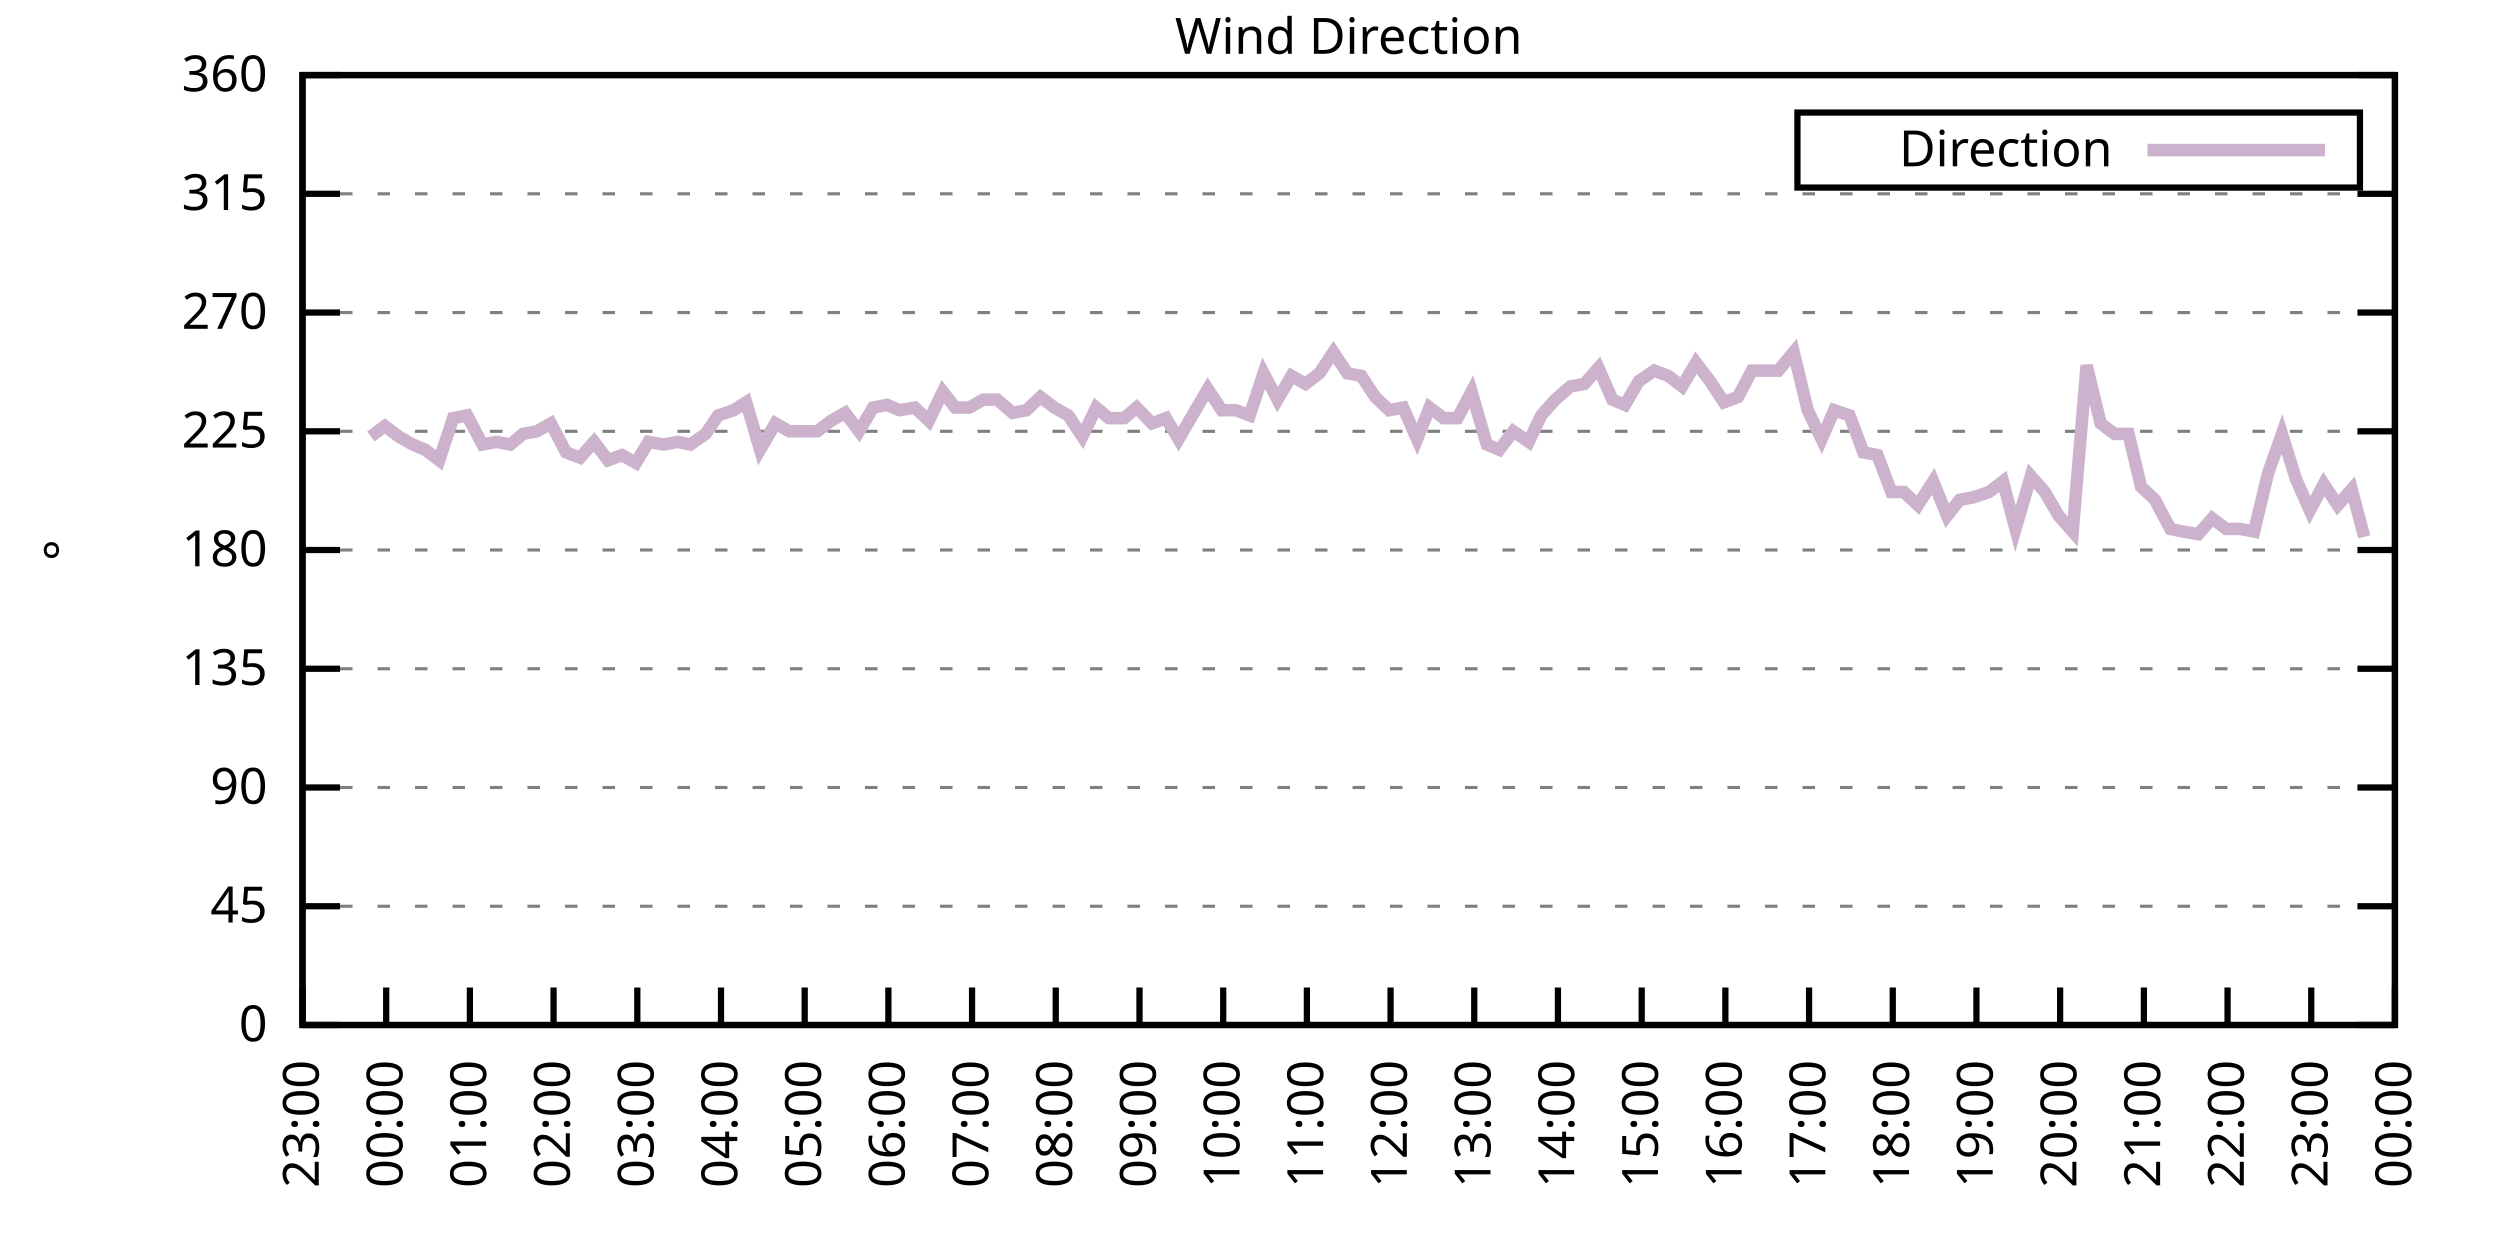
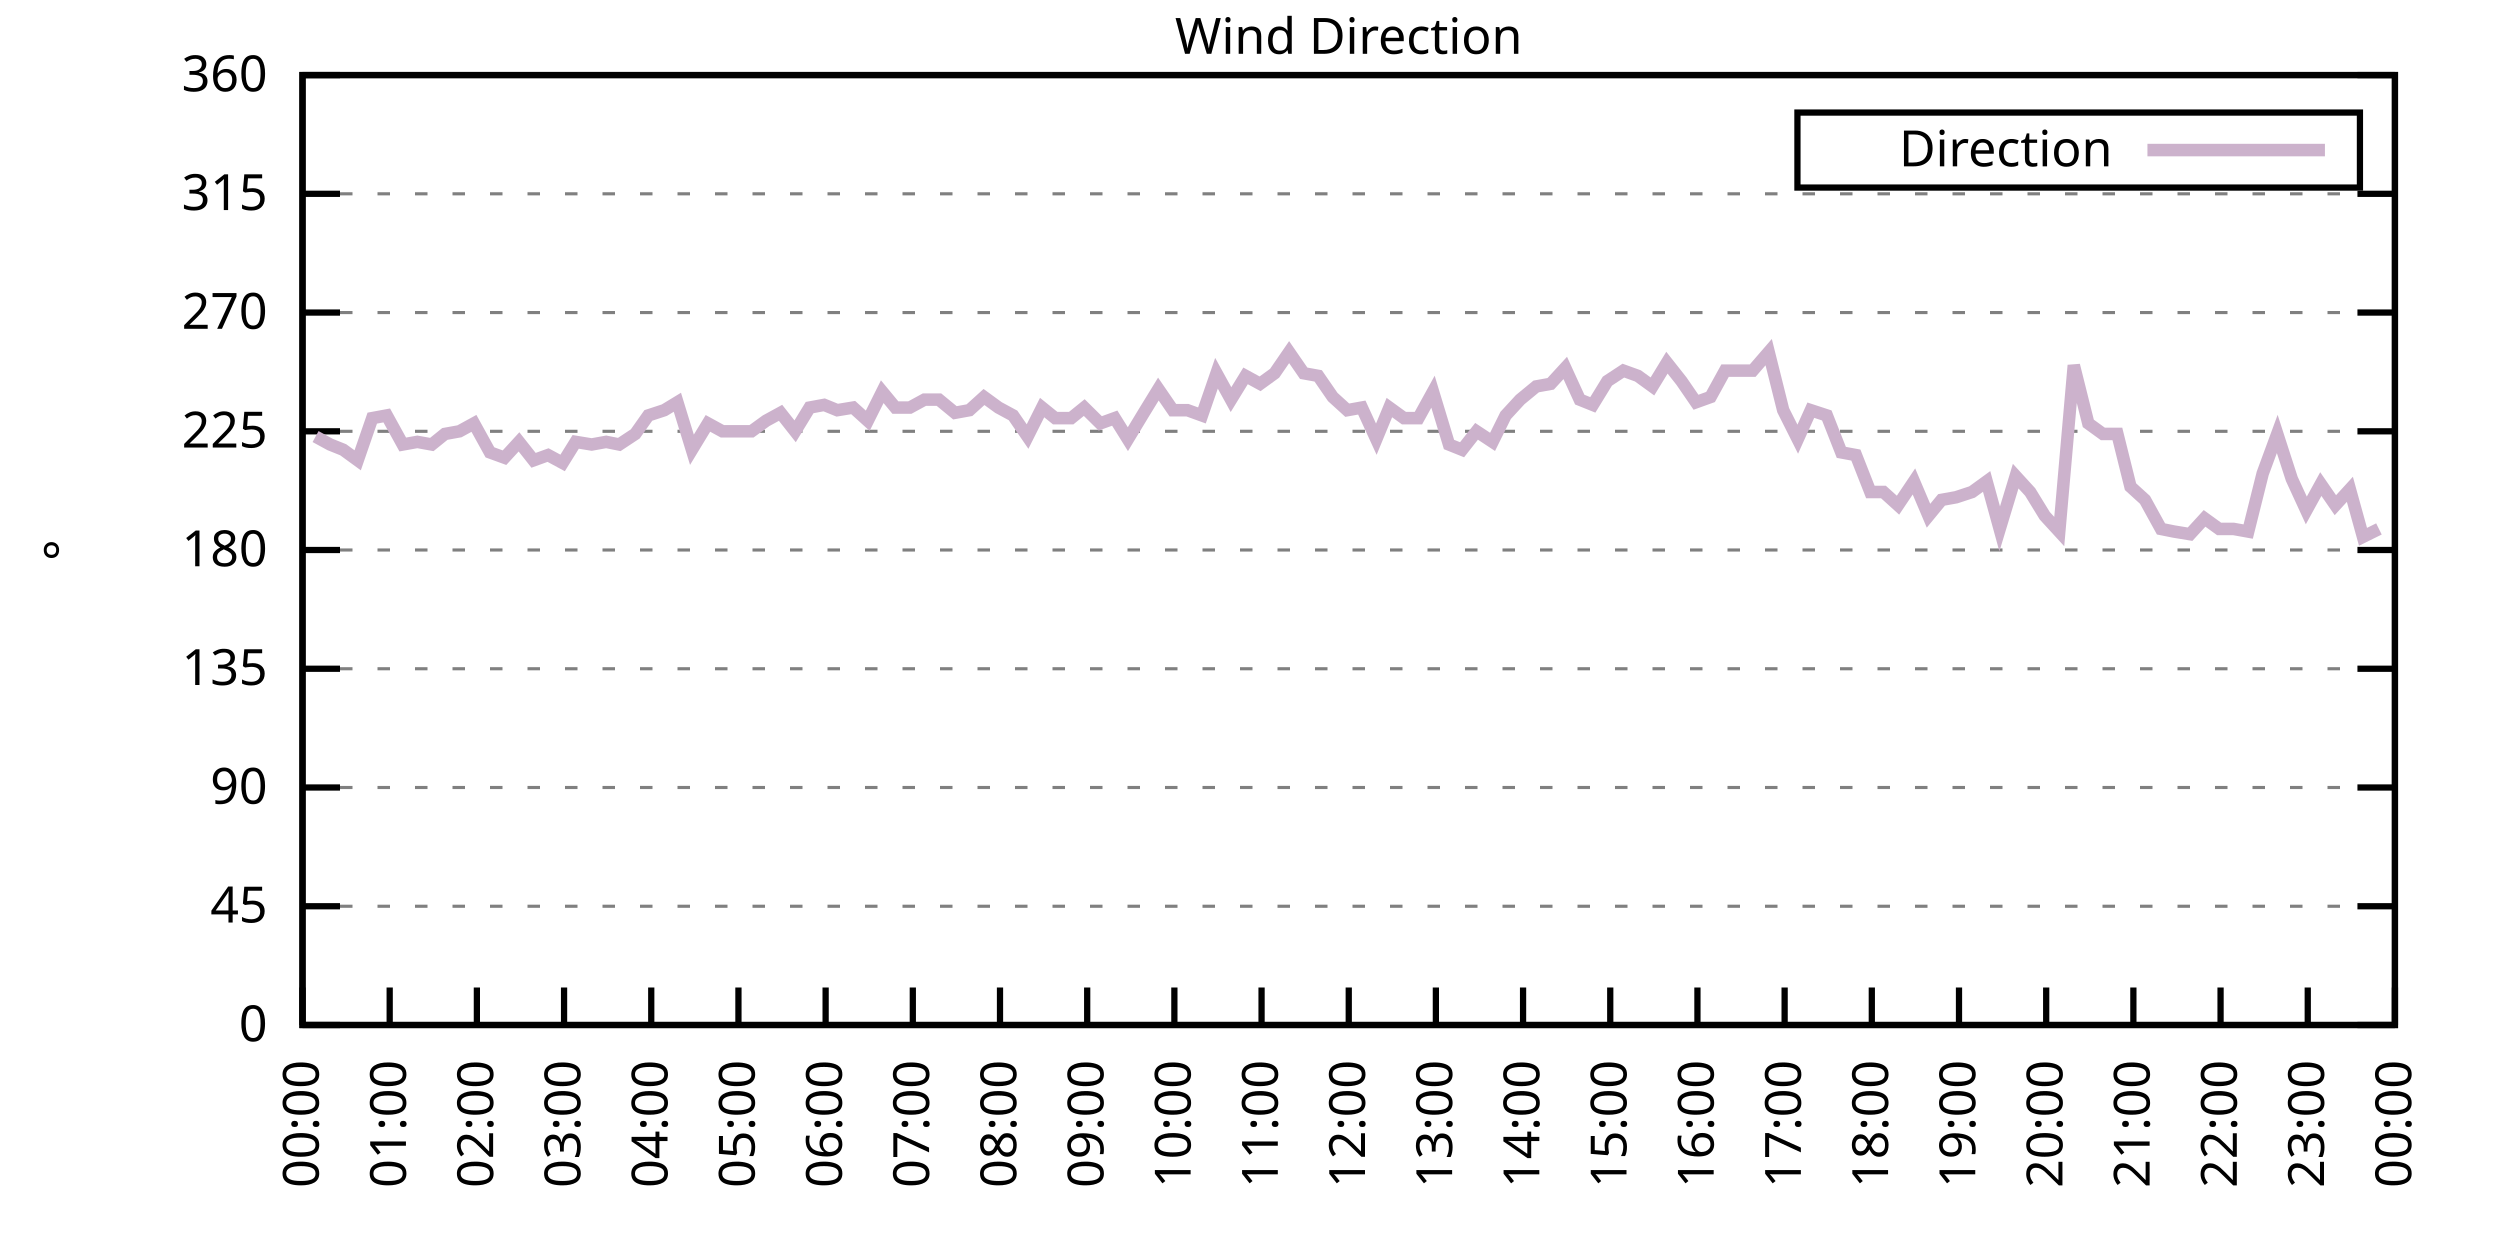
<svg xmlns="http://www.w3.org/2000/svg" xmlns:xlink="http://www.w3.org/1999/xlink" width="400" height="200" viewBox="0 0 400 200">
  <g id="gnuplot_canvas">
    <rect x="0" y="0" width="400" height="200" fill="none" />
    <defs>
      <circle id="gpDot" r="0.5" stroke-width="0.5" stroke="currentColor" />
      <path id="gpPt0" stroke-width="0.333" stroke="currentColor" d="M-1,0 h2 M0,-1 v2" />
      <path id="gpPt1" stroke-width="0.333" stroke="currentColor" d="M-1,-1 L1,1 M1,-1 L-1,1" />
      <path id="gpPt2" stroke-width="0.333" stroke="currentColor" d="M-1,0 L1,0 M0,-1 L0,1 M-1,-1 L1,1 M-1,1 L1,-1" />
      <rect id="gpPt3" stroke-width="0.333" stroke="currentColor" x="-1" y="-1" width="2" height="2" />
      <rect id="gpPt4" stroke-width="0.333" stroke="currentColor" fill="currentColor" x="-1" y="-1" width="2" height="2" />
      <circle id="gpPt5" stroke-width="0.333" stroke="currentColor" cx="0" cy="0" r="1" />
      <use xlink:href="#gpPt5" id="gpPt6" fill="currentColor" stroke="none" />
      <path id="gpPt7" stroke-width="0.333" stroke="currentColor" d="M0,-1.33 L-1.33,0.67 L1.33,0.67 z" />
      <use xlink:href="#gpPt7" id="gpPt8" fill="currentColor" stroke="none" />
      <use xlink:href="#gpPt7" id="gpPt9" stroke="currentColor" transform="rotate(180)" />
      <use xlink:href="#gpPt9" id="gpPt10" fill="currentColor" stroke="none" />
      <use xlink:href="#gpPt3" id="gpPt11" stroke="currentColor" transform="rotate(45)" />
      <use xlink:href="#gpPt11" id="gpPt12" fill="currentColor" stroke="none" />
      <path id="gpPt13" stroke-width="0.333" stroke="currentColor" d="M0,1.330 L1.265,0.411 L0.782,-1.067 L-0.782,-1.076 L-1.265,0.411 z" />
      <use xlink:href="#gpPt13" id="gpPt14" fill="currentColor" stroke="none" />
      <filter id="textbox" filterUnits="objectBoundingBox" x="0" y="0" height="1" width="1">
        <feFlood flood-color="white" flood-opacity="1" result="bgnd" />
        <feComposite in="SourceGraphic" in2="bgnd" operator="atop" />
      </filter>
      <filter id="greybox" filterUnits="objectBoundingBox" x="0" y="0" height="1" width="1">
        <feFlood flood-color="lightgrey" flood-opacity="1" result="grey" />
        <feComposite in="SourceGraphic" in2="grey" operator="atop" />
      </filter>
    </defs>
    <g fill="none" color="white" stroke="currentColor" stroke-width="1.00" stroke-linecap="butt" stroke-linejoin="miter">
</g>
    <g fill="none" color="black" stroke="currentColor" stroke-width="1.00" stroke-linecap="butt" stroke-linejoin="miter">
      <g stroke="none" shape-rendering="crispEdges">
        <polygon fill="rgb(255, 255, 255)" points="48.40,164.00 383.18,164.00 383.18,12.02 48.40,12.02 " />
      </g>
    </g>
    <g fill="none" color="black" stroke="currentColor" stroke-width="1.00" stroke-linecap="butt" stroke-linejoin="miter">
</g>
    <g fill="none" color="black" stroke="black" stroke-width="0.50" stroke-linecap="butt" stroke-linejoin="miter">
</g>
    <g fill="none" color="gray" stroke="currentColor" stroke-width="0.50" stroke-linecap="butt" stroke-linejoin="miter">
      <path stroke="gray" stroke-dasharray="2,4" class="gridline" d="M48.40,164.00 L383.19,164.00  " />
    </g>
    <g fill="none" color="gray" stroke="gray" stroke-width="1.00" stroke-linecap="butt" stroke-linejoin="miter">
</g>
    <g fill="none" color="black" stroke="currentColor" stroke-width="1.00" stroke-linecap="butt" stroke-linejoin="miter">
      <path stroke="black" d="M48.40,164.00 L54.40,164.00 M383.19,164.00 L377.19,164.00  " />
      <g transform="translate(42.80,166.60)" stroke="none" fill="black" font-family="Sans" font-size="8.00" text-anchor="end">
        <text>
          <tspan font-family="Sans"> 0</tspan>
        </text>
      </g>
    </g>
    <g fill="none" color="black" stroke="currentColor" stroke-width="1.00" stroke-linecap="butt" stroke-linejoin="miter">
</g>
    <g fill="none" color="black" stroke="black" stroke-width="0.50" stroke-linecap="butt" stroke-linejoin="miter">
</g>
    <g fill="none" color="gray" stroke="currentColor" stroke-width="0.50" stroke-linecap="butt" stroke-linejoin="miter">
      <path stroke="gray" stroke-dasharray="2,4" class="gridline" d="M48.40,145.00 L383.19,145.00  " />
    </g>
    <g fill="none" color="gray" stroke="gray" stroke-width="1.00" stroke-linecap="butt" stroke-linejoin="miter">
</g>
    <g fill="none" color="black" stroke="currentColor" stroke-width="1.00" stroke-linecap="butt" stroke-linejoin="miter">
      <path stroke="black" d="M48.40,145.00 L54.40,145.00 M383.19,145.00 L377.19,145.00  " />
      <g transform="translate(42.80,147.60)" stroke="none" fill="black" font-family="Sans" font-size="8.00" text-anchor="end">
        <text>
          <tspan font-family="Sans"> 45</tspan>
        </text>
      </g>
    </g>
    <g fill="none" color="black" stroke="currentColor" stroke-width="1.00" stroke-linecap="butt" stroke-linejoin="miter">
</g>
    <g fill="none" color="black" stroke="black" stroke-width="0.50" stroke-linecap="butt" stroke-linejoin="miter">
</g>
    <g fill="none" color="gray" stroke="currentColor" stroke-width="0.50" stroke-linecap="butt" stroke-linejoin="miter">
      <path stroke="gray" stroke-dasharray="2,4" class="gridline" d="M48.40,126.00 L383.19,126.00  " />
    </g>
    <g fill="none" color="gray" stroke="gray" stroke-width="1.00" stroke-linecap="butt" stroke-linejoin="miter">
</g>
    <g fill="none" color="black" stroke="currentColor" stroke-width="1.00" stroke-linecap="butt" stroke-linejoin="miter">
      <path stroke="black" d="M48.40,126.00 L54.40,126.00 M383.19,126.00 L377.19,126.00  " />
      <g transform="translate(42.80,128.60)" stroke="none" fill="black" font-family="Sans" font-size="8.00" text-anchor="end">
        <text>
          <tspan font-family="Sans"> 90</tspan>
        </text>
      </g>
    </g>
    <g fill="none" color="black" stroke="currentColor" stroke-width="1.00" stroke-linecap="butt" stroke-linejoin="miter">
</g>
    <g fill="none" color="black" stroke="black" stroke-width="0.50" stroke-linecap="butt" stroke-linejoin="miter">
</g>
    <g fill="none" color="gray" stroke="currentColor" stroke-width="0.50" stroke-linecap="butt" stroke-linejoin="miter">
      <path stroke="gray" stroke-dasharray="2,4" class="gridline" d="M48.40,107.00 L383.19,107.00  " />
    </g>
    <g fill="none" color="gray" stroke="gray" stroke-width="1.00" stroke-linecap="butt" stroke-linejoin="miter">
</g>
    <g fill="none" color="black" stroke="currentColor" stroke-width="1.00" stroke-linecap="butt" stroke-linejoin="miter">
      <path stroke="black" d="M48.40,107.00 L54.40,107.00 M383.19,107.00 L377.19,107.00  " />
      <g transform="translate(42.80,109.60)" stroke="none" fill="black" font-family="Sans" font-size="8.00" text-anchor="end">
        <text>
          <tspan font-family="Sans"> 135</tspan>
        </text>
      </g>
    </g>
    <g fill="none" color="black" stroke="currentColor" stroke-width="1.00" stroke-linecap="butt" stroke-linejoin="miter">
</g>
    <g fill="none" color="black" stroke="black" stroke-width="0.50" stroke-linecap="butt" stroke-linejoin="miter">
</g>
    <g fill="none" color="gray" stroke="currentColor" stroke-width="0.50" stroke-linecap="butt" stroke-linejoin="miter">
      <path stroke="gray" stroke-dasharray="2,4" class="gridline" d="M48.40,88.00 L383.19,88.00  " />
    </g>
    <g fill="none" color="gray" stroke="gray" stroke-width="1.00" stroke-linecap="butt" stroke-linejoin="miter">
</g>
    <g fill="none" color="black" stroke="currentColor" stroke-width="1.00" stroke-linecap="butt" stroke-linejoin="miter">
      <path stroke="black" d="M48.40,88.00 L54.40,88.00 M383.19,88.00 L377.19,88.00  " />
      <g transform="translate(42.80,90.60)" stroke="none" fill="black" font-family="Sans" font-size="8.00" text-anchor="end">
        <text>
          <tspan font-family="Sans"> 180</tspan>
        </text>
      </g>
    </g>
    <g fill="none" color="black" stroke="currentColor" stroke-width="1.00" stroke-linecap="butt" stroke-linejoin="miter">
</g>
    <g fill="none" color="black" stroke="black" stroke-width="0.50" stroke-linecap="butt" stroke-linejoin="miter">
</g>
    <g fill="none" color="gray" stroke="currentColor" stroke-width="0.50" stroke-linecap="butt" stroke-linejoin="miter">
      <path stroke="gray" stroke-dasharray="2,4" class="gridline" d="M48.40,69.01 L383.19,69.01  " />
    </g>
    <g fill="none" color="gray" stroke="gray" stroke-width="1.00" stroke-linecap="butt" stroke-linejoin="miter">
</g>
    <g fill="none" color="black" stroke="currentColor" stroke-width="1.00" stroke-linecap="butt" stroke-linejoin="miter">
      <path stroke="black" d="M48.40,69.01 L54.40,69.01 M383.19,69.01 L377.19,69.01  " />
      <g transform="translate(42.80,71.61)" stroke="none" fill="black" font-family="Sans" font-size="8.00" text-anchor="end">
        <text>
          <tspan font-family="Sans"> 225</tspan>
        </text>
      </g>
    </g>
    <g fill="none" color="black" stroke="currentColor" stroke-width="1.00" stroke-linecap="butt" stroke-linejoin="miter">
</g>
    <g fill="none" color="black" stroke="black" stroke-width="0.50" stroke-linecap="butt" stroke-linejoin="miter">
</g>
    <g fill="none" color="gray" stroke="currentColor" stroke-width="0.50" stroke-linecap="butt" stroke-linejoin="miter">
      <path stroke="gray" stroke-dasharray="2,4" class="gridline" d="M48.40,50.01 L383.19,50.01  " />
    </g>
    <g fill="none" color="gray" stroke="gray" stroke-width="1.00" stroke-linecap="butt" stroke-linejoin="miter">
</g>
    <g fill="none" color="black" stroke="currentColor" stroke-width="1.00" stroke-linecap="butt" stroke-linejoin="miter">
      <path stroke="black" d="M48.40,50.01 L54.40,50.01 M383.19,50.01 L377.19,50.01  " />
      <g transform="translate(42.80,52.61)" stroke="none" fill="black" font-family="Sans" font-size="8.00" text-anchor="end">
        <text>
          <tspan font-family="Sans"> 270</tspan>
        </text>
      </g>
    </g>
    <g fill="none" color="black" stroke="currentColor" stroke-width="1.00" stroke-linecap="butt" stroke-linejoin="miter">
</g>
    <g fill="none" color="black" stroke="black" stroke-width="0.50" stroke-linecap="butt" stroke-linejoin="miter">
</g>
    <g fill="none" color="gray" stroke="currentColor" stroke-width="0.50" stroke-linecap="butt" stroke-linejoin="miter">
      <path stroke="gray" stroke-dasharray="2,4" class="gridline" d="M48.40,31.01 L383.19,31.01  " />
    </g>
    <g fill="none" color="gray" stroke="gray" stroke-width="1.00" stroke-linecap="butt" stroke-linejoin="miter">
</g>
    <g fill="none" color="black" stroke="currentColor" stroke-width="1.00" stroke-linecap="butt" stroke-linejoin="miter">
      <path stroke="black" d="M48.40,31.01 L54.40,31.01 M383.19,31.01 L377.19,31.01  " />
      <g transform="translate(42.80,33.61)" stroke="none" fill="black" font-family="Sans" font-size="8.00" text-anchor="end">
        <text>
          <tspan font-family="Sans"> 315</tspan>
        </text>
      </g>
    </g>
    <g fill="none" color="black" stroke="currentColor" stroke-width="1.00" stroke-linecap="butt" stroke-linejoin="miter">
</g>
    <g fill="none" color="black" stroke="black" stroke-width="0.50" stroke-linecap="butt" stroke-linejoin="miter">
</g>
    <g fill="none" color="gray" stroke="currentColor" stroke-width="0.50" stroke-linecap="butt" stroke-linejoin="miter">
      <path stroke="gray" stroke-dasharray="2,4" class="gridline" d="M48.40,12.01 L383.19,12.01  " />
    </g>
    <g fill="none" color="gray" stroke="gray" stroke-width="1.00" stroke-linecap="butt" stroke-linejoin="miter">
</g>
    <g fill="none" color="black" stroke="currentColor" stroke-width="1.00" stroke-linecap="butt" stroke-linejoin="miter">
      <path stroke="black" d="M48.40,12.01 L54.40,12.01 M383.19,12.01 L377.19,12.01  " />
      <g transform="translate(42.80,14.61)" stroke="none" fill="black" font-family="Sans" font-size="8.00" text-anchor="end">
        <text>
          <tspan font-family="Sans"> 360</tspan>
        </text>
      </g>
    </g>
    <g fill="none" color="black" stroke="currentColor" stroke-width="1.00" stroke-linecap="butt" stroke-linejoin="miter">
      <path stroke="black" d="M48.40,164.00 L48.40,158.00  " />
      <g transform="translate(51.00,169.60) rotate(270.00)" stroke="none" fill="black" font-family="Sans" font-size="8.00" text-anchor="end">
        <text>
-           <tspan font-family="Sans">23:00</tspan>
-         </text>
-       </g>
-     </g>
-     <g fill="none" color="black" stroke="currentColor" stroke-width="1.00" stroke-linecap="butt" stroke-linejoin="miter">
-       <path stroke="black" d="M61.79,164.00 L61.79,158.00  " />
-       <g transform="translate(64.39,169.60) rotate(270.00)" stroke="none" fill="black" font-family="Sans" font-size="8.00" text-anchor="end">
-         <text>
          <tspan font-family="Sans">00:00</tspan>
        </text>
      </g>
    </g>
    <g fill="none" color="black" stroke="currentColor" stroke-width="1.00" stroke-linecap="butt" stroke-linejoin="miter">
-       <path stroke="black" d="M75.18,164.00 L75.18,158.00  " />
-       <g transform="translate(77.78,169.60) rotate(270.00)" stroke="none" fill="black" font-family="Sans" font-size="8.00" text-anchor="end">
+       <path stroke="black" d="M62.35,164.00 L62.35,158.00  " />
+       <g transform="translate(64.95,169.60) rotate(270.00)" stroke="none" fill="black" font-family="Sans" font-size="8.00" text-anchor="end">
        <text>
          <tspan font-family="Sans">01:00</tspan>
        </text>
      </g>
    </g>
    <g fill="none" color="black" stroke="currentColor" stroke-width="1.00" stroke-linecap="butt" stroke-linejoin="miter">
-       <path stroke="black" d="M88.57,164.00 L88.57,158.00  " />
-       <g transform="translate(91.17,169.60) rotate(270.00)" stroke="none" fill="black" font-family="Sans" font-size="8.00" text-anchor="end">
+       <path stroke="black" d="M76.30,164.00 L76.30,158.00  " />
+       <g transform="translate(78.90,169.60) rotate(270.00)" stroke="none" fill="black" font-family="Sans" font-size="8.00" text-anchor="end">
        <text>
          <tspan font-family="Sans">02:00</tspan>
        </text>
      </g>
    </g>
    <g fill="none" color="black" stroke="currentColor" stroke-width="1.00" stroke-linecap="butt" stroke-linejoin="miter">
-       <path stroke="black" d="M101.97,164.00 L101.97,158.00  " />
-       <g transform="translate(104.57,169.60) rotate(270.00)" stroke="none" fill="black" font-family="Sans" font-size="8.00" text-anchor="end">
+       <path stroke="black" d="M90.25,164.00 L90.25,158.00  " />
+       <g transform="translate(92.85,169.60) rotate(270.00)" stroke="none" fill="black" font-family="Sans" font-size="8.00" text-anchor="end">
        <text>
          <tspan font-family="Sans">03:00</tspan>
        </text>
      </g>
    </g>
    <g fill="none" color="black" stroke="currentColor" stroke-width="1.00" stroke-linecap="butt" stroke-linejoin="miter">
-       <path stroke="black" d="M115.36,164.00 L115.36,158.00  " />
-       <g transform="translate(117.96,169.60) rotate(270.00)" stroke="none" fill="black" font-family="Sans" font-size="8.00" text-anchor="end">
+       <path stroke="black" d="M104.20,164.00 L104.20,158.00  " />
+       <g transform="translate(106.80,169.60) rotate(270.00)" stroke="none" fill="black" font-family="Sans" font-size="8.00" text-anchor="end">
        <text>
          <tspan font-family="Sans">04:00</tspan>
        </text>
      </g>
    </g>
    <g fill="none" color="black" stroke="currentColor" stroke-width="1.00" stroke-linecap="butt" stroke-linejoin="miter">
-       <path stroke="black" d="M128.75,164.00 L128.75,158.00  " />
-       <g transform="translate(131.35,169.60) rotate(270.00)" stroke="none" fill="black" font-family="Sans" font-size="8.00" text-anchor="end">
+       <path stroke="black" d="M118.15,164.00 L118.15,158.00  " />
+       <g transform="translate(120.75,169.60) rotate(270.00)" stroke="none" fill="black" font-family="Sans" font-size="8.00" text-anchor="end">
        <text>
          <tspan font-family="Sans">05:00</tspan>
        </text>
      </g>
    </g>
    <g fill="none" color="black" stroke="currentColor" stroke-width="1.00" stroke-linecap="butt" stroke-linejoin="miter">
-       <path stroke="black" d="M142.14,164.00 L142.14,158.00  " />
-       <g transform="translate(144.74,169.60) rotate(270.00)" stroke="none" fill="black" font-family="Sans" font-size="8.00" text-anchor="end">
+       <path stroke="black" d="M132.10,164.00 L132.10,158.00  " />
+       <g transform="translate(134.70,169.60) rotate(270.00)" stroke="none" fill="black" font-family="Sans" font-size="8.00" text-anchor="end">
        <text>
          <tspan font-family="Sans">06:00</tspan>
        </text>
      </g>
    </g>
    <g fill="none" color="black" stroke="currentColor" stroke-width="1.00" stroke-linecap="butt" stroke-linejoin="miter">
-       <path stroke="black" d="M155.53,164.00 L155.53,158.00  " />
-       <g transform="translate(158.13,169.60) rotate(270.00)" stroke="none" fill="black" font-family="Sans" font-size="8.00" text-anchor="end">
+       <path stroke="black" d="M146.05,164.00 L146.05,158.00  " />
+       <g transform="translate(148.65,169.60) rotate(270.00)" stroke="none" fill="black" font-family="Sans" font-size="8.00" text-anchor="end">
        <text>
          <tspan font-family="Sans">07:00</tspan>
        </text>
      </g>
    </g>
    <g fill="none" color="black" stroke="currentColor" stroke-width="1.00" stroke-linecap="butt" stroke-linejoin="miter">
-       <path stroke="black" d="M168.92,164.00 L168.92,158.00  " />
-       <g transform="translate(171.52,169.60) rotate(270.00)" stroke="none" fill="black" font-family="Sans" font-size="8.00" text-anchor="end">
+       <path stroke="black" d="M160.00,164.00 L160.00,158.00  " />
+       <g transform="translate(162.60,169.60) rotate(270.00)" stroke="none" fill="black" font-family="Sans" font-size="8.00" text-anchor="end">
        <text>
          <tspan font-family="Sans">08:00</tspan>
        </text>
      </g>
    </g>
    <g fill="none" color="black" stroke="currentColor" stroke-width="1.00" stroke-linecap="butt" stroke-linejoin="miter">
-       <path stroke="black" d="M182.32,164.00 L182.32,158.00  " />
-       <g transform="translate(184.92,169.60) rotate(270.00)" stroke="none" fill="black" font-family="Sans" font-size="8.00" text-anchor="end">
+       <path stroke="black" d="M173.95,164.00 L173.95,158.00  " />
+       <g transform="translate(176.55,169.60) rotate(270.00)" stroke="none" fill="black" font-family="Sans" font-size="8.00" text-anchor="end">
        <text>
          <tspan font-family="Sans">09:00</tspan>
        </text>
      </g>
    </g>
    <g fill="none" color="black" stroke="currentColor" stroke-width="1.00" stroke-linecap="butt" stroke-linejoin="miter">
-       <path stroke="black" d="M195.71,164.00 L195.71,158.00  " />
-       <g transform="translate(198.31,169.60) rotate(270.00)" stroke="none" fill="black" font-family="Sans" font-size="8.00" text-anchor="end">
+       <path stroke="black" d="M187.90,164.00 L187.90,158.00  " />
+       <g transform="translate(190.50,169.60) rotate(270.00)" stroke="none" fill="black" font-family="Sans" font-size="8.00" text-anchor="end">
        <text>
          <tspan font-family="Sans">10:00</tspan>
        </text>
      </g>
    </g>
    <g fill="none" color="black" stroke="currentColor" stroke-width="1.00" stroke-linecap="butt" stroke-linejoin="miter">
-       <path stroke="black" d="M209.10,164.00 L209.10,158.00  " />
-       <g transform="translate(211.70,169.60) rotate(270.00)" stroke="none" fill="black" font-family="Sans" font-size="8.00" text-anchor="end">
+       <path stroke="black" d="M201.85,164.00 L201.85,158.00  " />
+       <g transform="translate(204.45,169.60) rotate(270.00)" stroke="none" fill="black" font-family="Sans" font-size="8.00" text-anchor="end">
        <text>
          <tspan font-family="Sans">11:00</tspan>
        </text>
      </g>
    </g>
    <g fill="none" color="black" stroke="currentColor" stroke-width="1.00" stroke-linecap="butt" stroke-linejoin="miter">
-       <path stroke="black" d="M222.49,164.00 L222.49,158.00  " />
-       <g transform="translate(225.09,169.60) rotate(270.00)" stroke="none" fill="black" font-family="Sans" font-size="8.00" text-anchor="end">
+       <path stroke="black" d="M215.80,164.00 L215.80,158.00  " />
+       <g transform="translate(218.40,169.60) rotate(270.00)" stroke="none" fill="black" font-family="Sans" font-size="8.00" text-anchor="end">
        <text>
          <tspan font-family="Sans">12:00</tspan>
        </text>
      </g>
    </g>
    <g fill="none" color="black" stroke="currentColor" stroke-width="1.00" stroke-linecap="butt" stroke-linejoin="miter">
-       <path stroke="black" d="M235.88,164.00 L235.88,158.00  " />
-       <g transform="translate(238.48,169.60) rotate(270.00)" stroke="none" fill="black" font-family="Sans" font-size="8.00" text-anchor="end">
+       <path stroke="black" d="M229.74,164.00 L229.74,158.00  " />
+       <g transform="translate(232.34,169.60) rotate(270.00)" stroke="none" fill="black" font-family="Sans" font-size="8.00" text-anchor="end">
        <text>
          <tspan font-family="Sans">13:00</tspan>
        </text>
      </g>
    </g>
    <g fill="none" color="black" stroke="currentColor" stroke-width="1.00" stroke-linecap="butt" stroke-linejoin="miter">
-       <path stroke="black" d="M249.27,164.00 L249.27,158.00  " />
-       <g transform="translate(251.87,169.60) rotate(270.00)" stroke="none" fill="black" font-family="Sans" font-size="8.00" text-anchor="end">
+       <path stroke="black" d="M243.69,164.00 L243.69,158.00  " />
+       <g transform="translate(246.29,169.60) rotate(270.00)" stroke="none" fill="black" font-family="Sans" font-size="8.00" text-anchor="end">
        <text>
          <tspan font-family="Sans">14:00</tspan>
        </text>
      </g>
    </g>
    <g fill="none" color="black" stroke="currentColor" stroke-width="1.00" stroke-linecap="butt" stroke-linejoin="miter">
-       <path stroke="black" d="M262.67,164.00 L262.67,158.00  " />
-       <g transform="translate(265.27,169.60) rotate(270.00)" stroke="none" fill="black" font-family="Sans" font-size="8.00" text-anchor="end">
+       <path stroke="black" d="M257.64,164.00 L257.64,158.00  " />
+       <g transform="translate(260.24,169.60) rotate(270.00)" stroke="none" fill="black" font-family="Sans" font-size="8.00" text-anchor="end">
        <text>
          <tspan font-family="Sans">15:00</tspan>
        </text>
      </g>
    </g>
    <g fill="none" color="black" stroke="currentColor" stroke-width="1.00" stroke-linecap="butt" stroke-linejoin="miter">
-       <path stroke="black" d="M276.06,164.00 L276.06,158.00  " />
-       <g transform="translate(278.66,169.60) rotate(270.00)" stroke="none" fill="black" font-family="Sans" font-size="8.00" text-anchor="end">
+       <path stroke="black" d="M271.59,164.00 L271.59,158.00  " />
+       <g transform="translate(274.19,169.60) rotate(270.00)" stroke="none" fill="black" font-family="Sans" font-size="8.00" text-anchor="end">
        <text>
          <tspan font-family="Sans">16:00</tspan>
        </text>
      </g>
    </g>
    <g fill="none" color="black" stroke="currentColor" stroke-width="1.00" stroke-linecap="butt" stroke-linejoin="miter">
-       <path stroke="black" d="M289.45,164.00 L289.45,158.00  " />
-       <g transform="translate(292.05,169.60) rotate(270.00)" stroke="none" fill="black" font-family="Sans" font-size="8.00" text-anchor="end">
+       <path stroke="black" d="M285.54,164.00 L285.54,158.00  " />
+       <g transform="translate(288.14,169.60) rotate(270.00)" stroke="none" fill="black" font-family="Sans" font-size="8.00" text-anchor="end">
        <text>
          <tspan font-family="Sans">17:00</tspan>
        </text>
      </g>
    </g>
    <g fill="none" color="black" stroke="currentColor" stroke-width="1.00" stroke-linecap="butt" stroke-linejoin="miter">
-       <path stroke="black" d="M302.84,164.00 L302.84,158.00  " />
-       <g transform="translate(305.44,169.60) rotate(270.00)" stroke="none" fill="black" font-family="Sans" font-size="8.00" text-anchor="end">
+       <path stroke="black" d="M299.49,164.00 L299.49,158.00  " />
+       <g transform="translate(302.09,169.60) rotate(270.00)" stroke="none" fill="black" font-family="Sans" font-size="8.00" text-anchor="end">
        <text>
          <tspan font-family="Sans">18:00</tspan>
        </text>
      </g>
    </g>
    <g fill="none" color="black" stroke="currentColor" stroke-width="1.00" stroke-linecap="butt" stroke-linejoin="miter">
-       <path stroke="black" d="M316.23,164.00 L316.23,158.00  " />
-       <g transform="translate(318.83,169.60) rotate(270.00)" stroke="none" fill="black" font-family="Sans" font-size="8.00" text-anchor="end">
+       <path stroke="black" d="M313.44,164.00 L313.44,158.00  " />
+       <g transform="translate(316.04,169.60) rotate(270.00)" stroke="none" fill="black" font-family="Sans" font-size="8.00" text-anchor="end">
        <text>
          <tspan font-family="Sans">19:00</tspan>
        </text>
      </g>
    </g>
    <g fill="none" color="black" stroke="currentColor" stroke-width="1.00" stroke-linecap="butt" stroke-linejoin="miter">
-       <path stroke="black" d="M329.62,164.00 L329.62,158.00  " />
-       <g transform="translate(332.22,169.60) rotate(270.00)" stroke="none" fill="black" font-family="Sans" font-size="8.00" text-anchor="end">
+       <path stroke="black" d="M327.39,164.00 L327.39,158.00  " />
+       <g transform="translate(329.99,169.60) rotate(270.00)" stroke="none" fill="black" font-family="Sans" font-size="8.00" text-anchor="end">
        <text>
          <tspan font-family="Sans">20:00</tspan>
        </text>
      </g>
    </g>
    <g fill="none" color="black" stroke="currentColor" stroke-width="1.00" stroke-linecap="butt" stroke-linejoin="miter">
-       <path stroke="black" d="M343.02,164.00 L343.02,158.00  " />
-       <g transform="translate(345.62,169.60) rotate(270.00)" stroke="none" fill="black" font-family="Sans" font-size="8.00" text-anchor="end">
+       <path stroke="black" d="M341.34,164.00 L341.34,158.00  " />
+       <g transform="translate(343.94,169.60) rotate(270.00)" stroke="none" fill="black" font-family="Sans" font-size="8.00" text-anchor="end">
        <text>
          <tspan font-family="Sans">21:00</tspan>
        </text>
      </g>
    </g>
    <g fill="none" color="black" stroke="currentColor" stroke-width="1.00" stroke-linecap="butt" stroke-linejoin="miter">
-       <path stroke="black" d="M356.41,164.00 L356.41,158.00  " />
-       <g transform="translate(359.01,169.60) rotate(270.00)" stroke="none" fill="black" font-family="Sans" font-size="8.00" text-anchor="end">
+       <path stroke="black" d="M355.29,164.00 L355.29,158.00  " />
+       <g transform="translate(357.89,169.60) rotate(270.00)" stroke="none" fill="black" font-family="Sans" font-size="8.00" text-anchor="end">
        <text>
          <tspan font-family="Sans">22:00</tspan>
        </text>
      </g>
    </g>
    <g fill="none" color="black" stroke="currentColor" stroke-width="1.00" stroke-linecap="butt" stroke-linejoin="miter">
-       <path stroke="black" d="M369.80,164.00 L369.80,158.00  " />
-       <g transform="translate(372.40,169.60) rotate(270.00)" stroke="none" fill="black" font-family="Sans" font-size="8.00" text-anchor="end">
+       <path stroke="black" d="M369.24,164.00 L369.24,158.00  " />
+       <g transform="translate(371.84,169.60) rotate(270.00)" stroke="none" fill="black" font-family="Sans" font-size="8.00" text-anchor="end">
        <text>
          <tspan font-family="Sans">23:00</tspan>
        </text>
      </g>
    </g>
    <g fill="none" color="black" stroke="currentColor" stroke-width="1.00" stroke-linecap="butt" stroke-linejoin="miter">
      <path stroke="black" d="M383.19,164.00 L383.19,158.00  " />
      <g transform="translate(385.79,169.60) rotate(270.00)" stroke="none" fill="black" font-family="Sans" font-size="8.00" text-anchor="end">
        <text>
          <tspan font-family="Sans">00:00</tspan>
        </text>
      </g>
    </g>
    <g fill="none" color="black" stroke="currentColor" stroke-width="1.00" stroke-linecap="butt" stroke-linejoin="miter">
</g>
    <g fill="none" color="black" stroke="currentColor" stroke-width="1.00" stroke-linecap="butt" stroke-linejoin="miter">
      <path stroke="black" d="M48.40,12.01 L48.40,164.00 L383.19,164.00 L383.19,12.01 L48.40,12.01 Z  " />
    </g>
    <g fill="none" color="black" stroke="currentColor" stroke-width="1.00" stroke-linecap="butt" stroke-linejoin="miter">
</g>
    <g fill="none" color="black" stroke="currentColor" stroke-width="1.00" stroke-linecap="butt" stroke-linejoin="miter">
      <path stroke="black" d="M287.59,30.01 L287.59,18.01 L377.59,18.01 L377.59,30.01 L287.59,30.01 Z  " />
    </g>
    <g id="Wind_direction_plot_1">
      <g fill="none" color="white" stroke="black" stroke-width="2.00" stroke-linecap="butt" stroke-linejoin="miter">
</g>
      <g fill="none" color="black" stroke="currentColor" stroke-width="2.00" stroke-linecap="butt" stroke-linejoin="miter">
        <g transform="translate(337.99,26.61)" stroke="none" fill="black" font-family="Sans" font-size="8.00" text-anchor="end">
          <text>
            <tspan font-family="Sans">Direction</tspan>
          </text>
        </g>
      </g>
      <g fill="none" color="black" stroke="currentColor" stroke-width="2.00" stroke-linecap="butt" stroke-linejoin="miter">
-         <path stroke="rgb(204, 178, 204)" d="M343.59,24.01 L371.99,24.01 M59.34,69.85 L61.57,68.16 L63.80,69.85 L66.03,71.12 L68.04,71.96 L70.27,73.65   L72.50,66.90 L74.74,66.47 L77.19,71.12 L79.42,70.70 L81.66,71.12 L83.66,69.43 L85.90,69.01 L88.13,67.74   L90.58,72.38 L92.82,73.23 L95.05,70.70 L97.28,73.65 L99.51,72.81 L101.74,74.07 L103.75,70.70 L106.21,71.12   L108.44,70.70 L110.45,71.12 L112.90,69.43 L114.91,66.47 L117.37,65.63 L119.38,64.36 L121.61,71.96 L124.06,67.74   L126.29,69.01 L130.76,69.01 L132.99,67.32 L135.22,66.05 L137.45,69.01 L139.69,65.21 L141.92,64.78 L143.93,65.63   L146.38,65.21 L148.61,67.32 L150.85,62.67 L152.85,65.21 L155.09,65.21 L157.32,63.94 L159.55,63.94 L162.01,66.05   L164.24,65.63 L166.47,63.52 L168.70,65.21 L170.93,66.47 L173.17,69.85 L175.40,65.21 L177.41,66.90 L179.86,66.90   L181.87,65.21 L184.32,67.74 L186.56,66.90 L188.57,70.27 L191.02,66.05 L193.25,62.25 L195.48,65.63 L197.72,65.63   L199.95,66.47 L202.18,59.72 L204.41,63.94 L206.64,60.14 L208.88,61.41 L211.11,59.72 L213.34,56.34 L215.57,59.72   L217.80,60.14 L220.04,63.52 L222.27,65.63 L224.50,65.21 L226.73,70.27 L228.74,65.21 L230.97,66.90 L233.20,66.90   L235.44,62.67 L237.89,71.12 L239.90,71.96 L242.13,69.01 L244.59,70.70 L246.60,66.47 L248.83,63.94 L251.28,61.83   L253.51,61.41 L255.75,58.87 L257.98,63.94 L259.99,64.78 L262.22,60.98 L264.67,59.30 L266.91,60.14 L269.14,61.83   L271.37,58.03 L273.60,60.98 L275.83,64.36 L278.07,63.52 L280.30,59.30 L282.53,59.30 L284.54,59.30 L286.99,56.34   L289.23,65.63 L291.46,70.27 L293.47,65.63 L295.92,66.47 L298.15,72.38 L300.39,72.81 L302.62,78.72 L304.63,78.72   L306.86,80.83 L309.31,77.03 L311.54,82.52 L313.55,79.98 L315.79,79.56 L318.24,78.72 L320.47,77.03 L322.48,84.63   L324.94,76.18 L327.17,78.72 L329.40,82.52 L331.63,85.05 L333.86,58.45 L336.10,67.74 L338.33,69.43 L340.56,69.43   L342.57,77.87 L344.80,79.98 L347.26,84.63 L349.26,85.05 L351.72,85.47 L353.95,82.94 L356.18,84.63 L358.42,84.63   L360.65,85.05 L362.88,75.76 L365.11,69.43 L367.34,76.61 L369.58,81.67 L371.81,77.45 L374.04,80.83 L376.27,78.29   L378.28,85.89  " />
+         <path stroke="rgb(204, 178, 204)" d="M343.59,24.01 L371.99,24.01 M50.49,69.85 L52.82,71.12 L54.91,71.96 L57.23,73.65 L59.56,66.90 L61.88,66.47   L64.44,71.12 L66.77,70.70 L69.09,71.12 L71.18,69.43 L73.51,69.01 L75.83,67.74 L78.39,72.38 L80.72,73.23   L83.04,70.70 L85.37,73.65 L87.69,72.81 L90.02,74.07 L92.11,70.70 L94.67,71.12 L96.99,70.70 L99.08,71.12   L101.64,69.43 L103.73,66.47 L106.29,65.63 L108.38,64.36 L110.71,71.96 L113.27,67.74 L115.59,69.01 L120.24,69.01   L122.57,67.32 L124.89,66.05 L127.22,69.01 L129.54,65.21 L131.87,64.78 L133.96,65.63 L136.51,65.21 L138.84,67.32   L141.16,62.67 L143.26,65.21 L145.58,65.21 L147.91,63.94 L150.23,63.94 L152.79,66.05 L155.11,65.63 L157.44,63.52   L159.76,65.21 L162.09,66.47 L164.41,69.85 L166.74,65.21 L168.83,66.90 L171.39,66.90 L173.48,65.21 L176.04,67.74   L178.36,66.90 L180.46,70.27 L183.01,66.05 L185.34,62.25 L187.66,65.63 L189.99,65.63 L192.31,66.47 L194.64,59.72   L196.96,63.94 L199.29,60.14 L201.61,61.41 L203.94,59.72 L206.26,56.34 L208.59,59.72 L210.91,60.14 L213.24,63.52   L215.56,65.63 L217.89,65.21 L220.21,70.27 L222.30,65.21 L224.63,66.90 L226.95,66.90 L229.28,62.67 L231.84,71.12   L233.93,71.96 L236.25,69.01 L238.81,70.70 L240.90,66.47 L243.23,63.94 L245.79,61.83 L248.11,61.41 L250.44,58.87   L252.76,63.94 L254.85,64.78 L257.18,60.98 L259.74,59.30 L262.06,60.14 L264.39,61.83 L266.71,58.03 L269.04,60.98   L271.36,64.36 L273.69,63.52 L276.01,59.30 L278.34,59.30 L280.43,59.30 L282.99,56.34 L285.31,65.63 L287.64,70.27   L289.73,65.63 L292.29,66.47 L294.61,72.38 L296.94,72.81 L299.26,78.72 L301.35,78.72 L303.68,80.83 L306.23,77.03   L308.56,82.52 L310.65,79.98 L312.98,79.56 L315.53,78.72 L317.86,77.03 L319.95,84.63 L322.51,76.18 L324.83,78.72   L327.16,82.52 L329.48,85.05 L331.81,58.45 L334.13,67.74 L336.46,69.43 L338.78,69.43 L340.88,77.87 L343.20,79.98   L345.76,84.63 L347.85,85.05 L350.41,85.47 L352.73,82.94 L355.06,84.63 L357.38,84.63 L359.71,85.05 L362.03,75.76   L364.36,69.43 L366.68,76.61 L369.01,81.67 L371.33,77.45 L373.66,80.83 L375.98,78.29 L378.08,85.89 L380.63,84.63    " />
      </g>
    </g>
    <g fill="none" color="black" stroke="currentColor" stroke-width="2.00" stroke-linecap="butt" stroke-linejoin="miter">
</g>
    <g fill="none" color="black" stroke="black" stroke-width="1.00" stroke-linecap="butt" stroke-linejoin="miter">
</g>
    <g fill="none" color="black" stroke="currentColor" stroke-width="1.00" stroke-linecap="butt" stroke-linejoin="miter">
      <path stroke="black" d="M48.40,12.01 L48.40,164.00 L383.19,164.00 L383.19,12.01 L48.40,12.01 Z  " />
      <g transform="translate(12.80,88.01) rotate(270.00)" stroke="none" fill="black" font-family="Sans" font-size="8.00" text-anchor="middle">
        <text>
          <tspan font-family="Sans">°</tspan>
        </text>
      </g>
    </g>
    <g fill="none" color="black" stroke="currentColor" stroke-width="1.00" stroke-linecap="butt" stroke-linejoin="miter">
</g>
    <g fill="none" color="black" stroke="currentColor" stroke-width="1.00" stroke-linecap="butt" stroke-linejoin="miter">
      <g transform="translate(215.79,8.61)" stroke="none" fill="black" font-family="Sans" font-size="8.00" text-anchor="middle">
        <text>
          <tspan font-family="Sans">Wind Direction</tspan>
        </text>
      </g>
    </g>
    <g fill="none" color="black" stroke="currentColor" stroke-width="1.00" stroke-linecap="butt" stroke-linejoin="miter">
</g>
  </g>
</svg>
